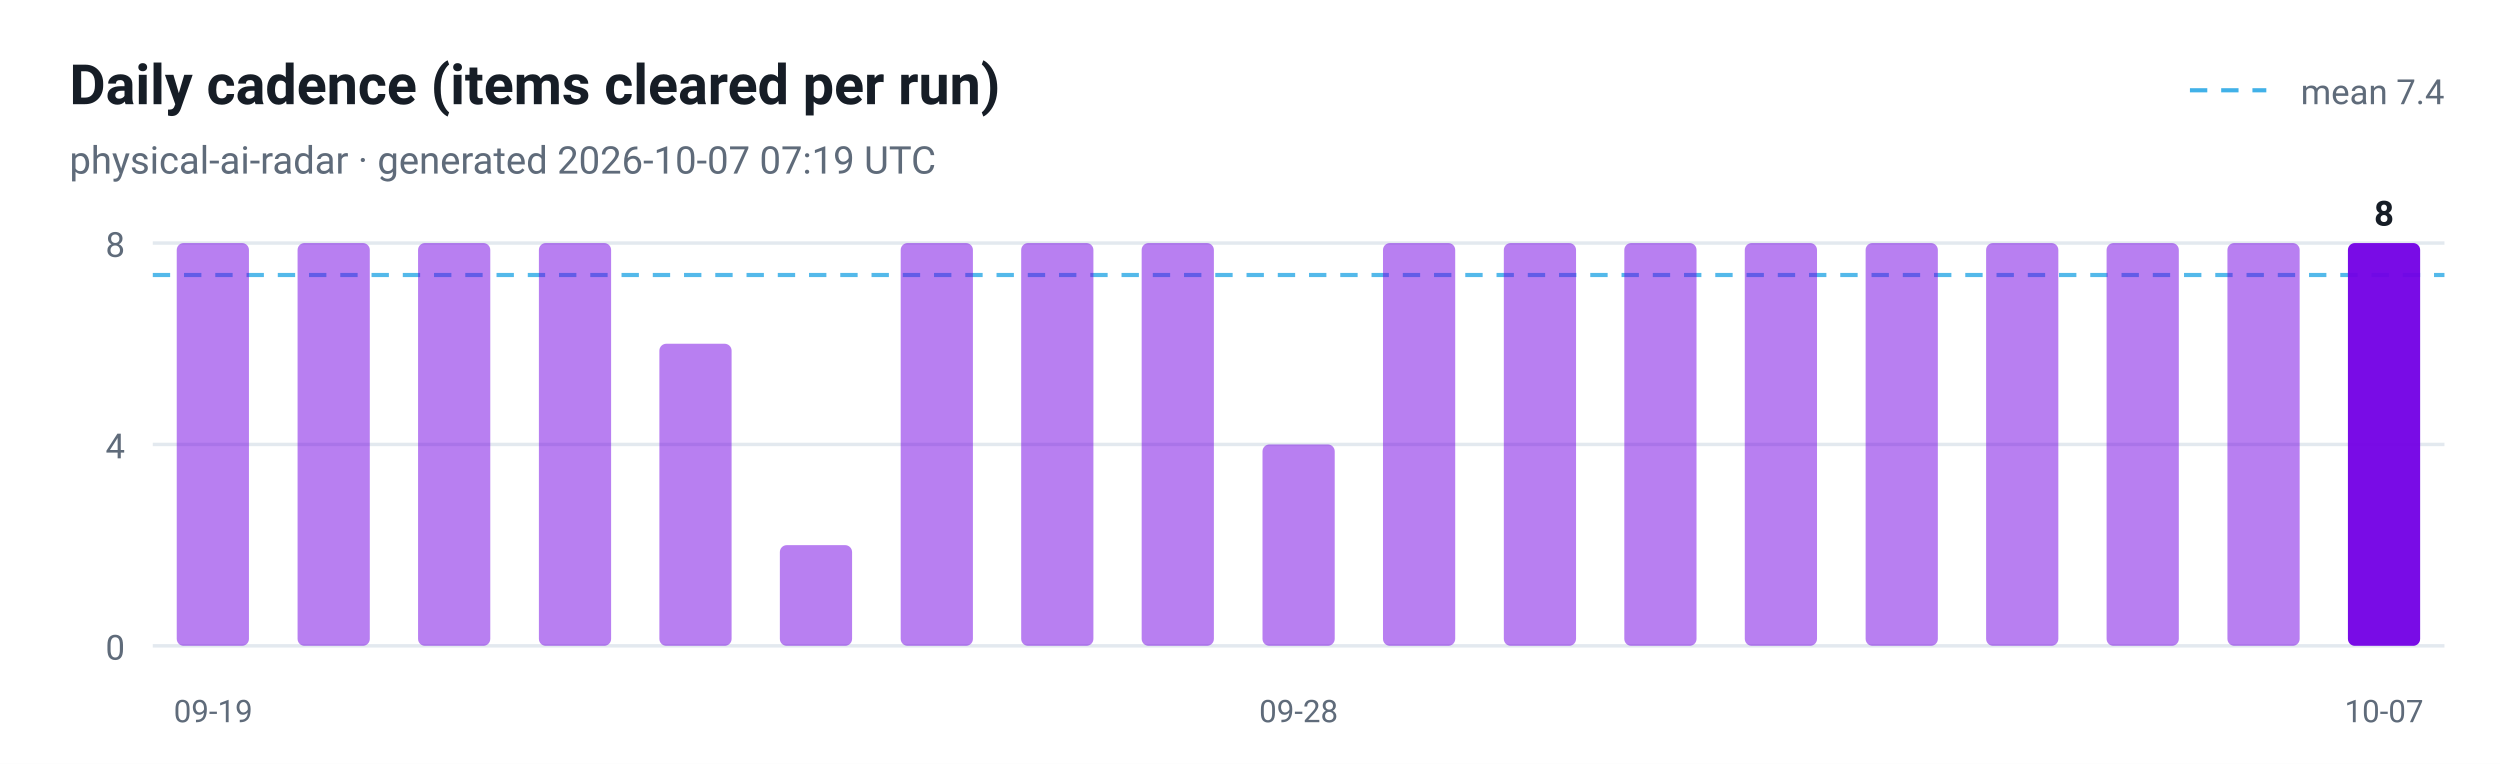
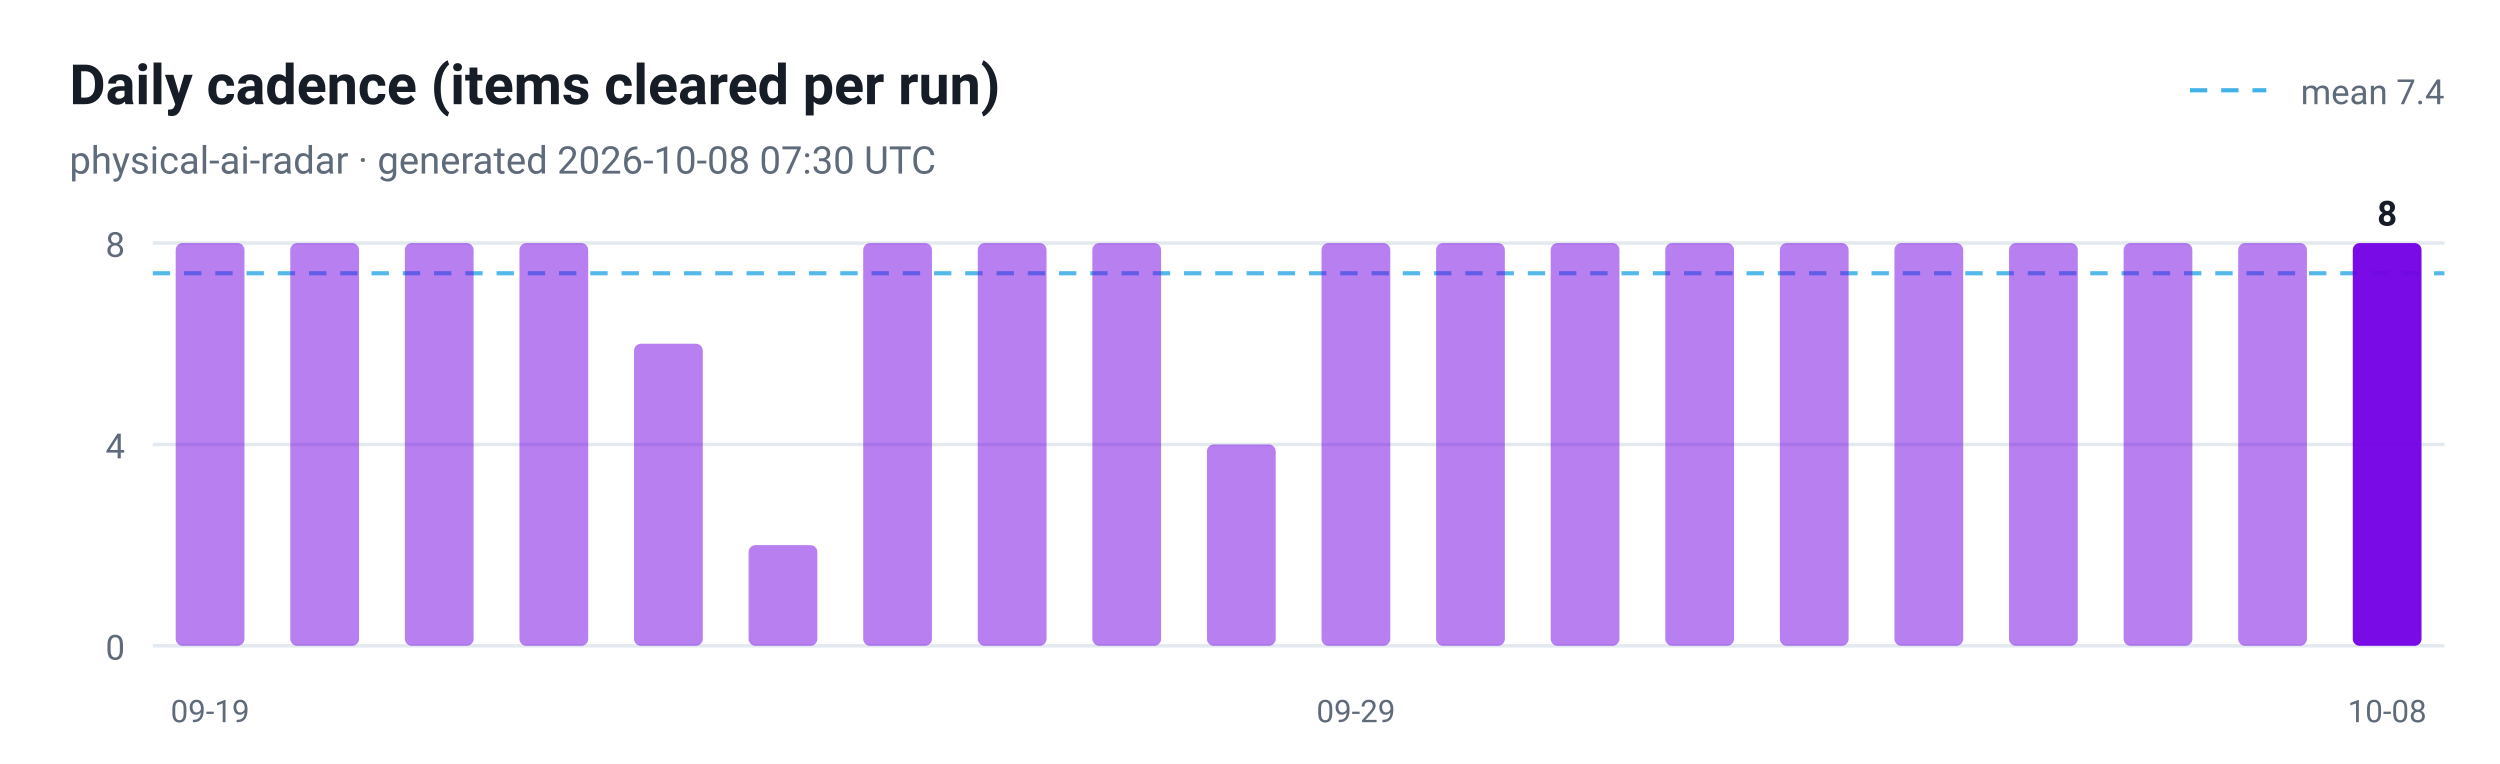
<svg xmlns="http://www.w3.org/2000/svg" viewBox="0 0 720 220" width="720" height="220" role="img" aria-label="Daily cadence (items cleared per run)">
  <style>
  .plate { fill: #ffffff }
  .ink { fill: #161d26 }
  .muted { fill: #5f6b7a }
  .grid { stroke: #e3e9ef }
  @media (prefers-color-scheme: dark) {
    .plate { fill: #0d1117 }
    .ink { fill: #e6edf3 }
    .muted { fill: #8b949e }
    .grid { stroke: #30363d }
  }
</style>
  <rect class="plate" width="720" height="220" />
  <text x="20" y="30" font-family="ui-sans-serif, -apple-system, 'Segoe UI', Roboto, Helvetica, Arial, sans-serif" font-size="16" font-weight="700" class="ink">Daily cadence (items cleared per run)</text>
-   <text x="20" y="50" font-family="ui-sans-serif, -apple-system, 'Segoe UI', Roboto, Helvetica, Arial, sans-serif" font-size="11" class="muted">physical-ai-radar · generated 2026-10-07 07:19 UTC</text>
+   <text x="20" y="50" font-family="ui-sans-serif, -apple-system, 'Segoe UI', Roboto, Helvetica, Arial, sans-serif" font-size="11" class="muted">physical-ai-radar · generated 2026-10-08 07:30 UTC</text>
  <line x1="44" y1="186.0" x2="704" y2="186.0" class="grid" />
  <text x="36" y="190.0" text-anchor="end" font-family="ui-sans-serif, -apple-system, 'Segoe UI', Roboto, Helvetica, Arial, sans-serif" font-size="10" fill="#5f6b7a">0</text>
  <line x1="44" y1="128.0" x2="704" y2="128.0" class="grid" />
  <text x="36" y="132.0" text-anchor="end" font-family="ui-sans-serif, -apple-system, 'Segoe UI', Roboto, Helvetica, Arial, sans-serif" font-size="10" fill="#5f6b7a">4</text>
  <line x1="44" y1="70.0" x2="704" y2="70.0" class="grid" />
  <text x="36" y="74.0" text-anchor="end" font-family="ui-sans-serif, -apple-system, 'Segoe UI', Roboto, Helvetica, Arial, sans-serif" font-size="10" fill="#5f6b7a">8</text>
-   <line x1="44" y1="79.2" x2="704" y2="79.2" stroke="#41b1e8" stroke-width="1.2" stroke-dasharray="5 4" opacity="0.9" />
+   <line x1="44" y1="78.7" x2="704" y2="78.7" stroke="#41b1e8" stroke-width="1.2" stroke-dasharray="5 4" opacity="0.9" />
  <line x1="630.7" y1="26" x2="652.7" y2="26" stroke="#41b1e8" stroke-width="1.2" stroke-dasharray="5 4" />
  <text class="muted" x="704" y="30" text-anchor="end" font-family="ui-sans-serif, -apple-system, 'Segoe UI', Roboto, Helvetica, Arial, sans-serif" font-size="10">mean 7.4</text>
-   <rect x="50.9" y="70.0" width="20.8" height="116.0" rx="2" fill="#7300e5" fill-opacity="0.5" />
-   <text x="61.4" y="208" text-anchor="middle" font-family="ui-sans-serif, -apple-system, 'Segoe UI', Roboto, Helvetica, Arial, sans-serif" font-size="9" fill="#5f6b7a">09-19</text>
-   <rect x="85.7" y="70.0" width="20.8" height="116.0" rx="2" fill="#7300e5" fill-opacity="0.5" />
-   <rect x="120.4" y="70.0" width="20.8" height="116.0" rx="2" fill="#7300e5" fill-opacity="0.5" />
-   <rect x="155.2" y="70.0" width="20.8" height="116.0" rx="2" fill="#7300e5" fill-opacity="0.5" />
-   <rect x="189.9" y="99.0" width="20.8" height="87.0" rx="2" fill="#7300e5" fill-opacity="0.5" />
-   <rect x="224.6" y="157.0" width="20.8" height="29.0" rx="2" fill="#7300e5" fill-opacity="0.5" />
-   <rect x="259.4" y="70.0" width="20.8" height="116.0" rx="2" fill="#7300e5" fill-opacity="0.5" />
-   <rect x="294.1" y="70.0" width="20.8" height="116.0" rx="2" fill="#7300e5" fill-opacity="0.5" />
-   <rect x="328.8" y="70.0" width="20.8" height="116.0" rx="2" fill="#7300e5" fill-opacity="0.5" />
-   <rect x="363.6" y="128.0" width="20.8" height="58.0" rx="2" fill="#7300e5" fill-opacity="0.5" />
-   <text x="374.0" y="208" text-anchor="middle" font-family="ui-sans-serif, -apple-system, 'Segoe UI', Roboto, Helvetica, Arial, sans-serif" font-size="9" fill="#5f6b7a">09-28</text>
-   <rect x="398.3" y="70.0" width="20.8" height="116.0" rx="2" fill="#7300e5" fill-opacity="0.5" />
-   <rect x="433.1" y="70.0" width="20.8" height="116.0" rx="2" fill="#7300e5" fill-opacity="0.5" />
-   <rect x="467.8" y="70.0" width="20.8" height="116.0" rx="2" fill="#7300e5" fill-opacity="0.5" />
-   <rect x="502.5" y="70.0" width="20.8" height="116.0" rx="2" fill="#7300e5" fill-opacity="0.5" />
-   <rect x="537.3" y="70.0" width="20.8" height="116.0" rx="2" fill="#7300e5" fill-opacity="0.5" />
-   <rect x="572.0" y="70.0" width="20.8" height="116.0" rx="2" fill="#7300e5" fill-opacity="0.5" />
-   <rect x="606.7" y="70.0" width="20.8" height="116.0" rx="2" fill="#7300e5" fill-opacity="0.5" />
-   <rect x="641.5" y="70.0" width="20.8" height="116.0" rx="2" fill="#7300e5" fill-opacity="0.5" />
-   <rect x="676.2" y="70.0" width="20.8" height="116.0" rx="2" fill="#7300e5" fill-opacity="0.95" />
-   <text class="ink" x="686.6" y="65.0" text-anchor="middle" font-family="ui-sans-serif, -apple-system, 'Segoe UI', Roboto, Helvetica, Arial, sans-serif" font-size="10" font-weight="700">8</text>
-   <text x="686.6" y="208" text-anchor="middle" font-family="ui-sans-serif, -apple-system, 'Segoe UI', Roboto, Helvetica, Arial, sans-serif" font-size="9" fill="#5f6b7a">10-07</text>
+   <rect x="50.6" y="70.0" width="19.8" height="116.0" rx="2" fill="#7300e5" fill-opacity="0.5" />
+   <text x="60.5" y="208" text-anchor="middle" font-family="ui-sans-serif, -apple-system, 'Segoe UI', Roboto, Helvetica, Arial, sans-serif" font-size="9" fill="#5f6b7a">09-19</text>
+   <rect x="83.6" y="70.0" width="19.8" height="116.0" rx="2" fill="#7300e5" fill-opacity="0.5" />
+   <rect x="116.6" y="70.0" width="19.8" height="116.0" rx="2" fill="#7300e5" fill-opacity="0.5" />
+   <rect x="149.6" y="70.0" width="19.8" height="116.0" rx="2" fill="#7300e5" fill-opacity="0.5" />
+   <rect x="182.6" y="99.0" width="19.8" height="87.0" rx="2" fill="#7300e5" fill-opacity="0.5" />
+   <rect x="215.6" y="157.0" width="19.8" height="29.0" rx="2" fill="#7300e5" fill-opacity="0.5" />
+   <rect x="248.6" y="70.0" width="19.8" height="116.0" rx="2" fill="#7300e5" fill-opacity="0.5" />
+   <rect x="281.6" y="70.0" width="19.8" height="116.0" rx="2" fill="#7300e5" fill-opacity="0.5" />
+   <rect x="314.6" y="70.0" width="19.8" height="116.0" rx="2" fill="#7300e5" fill-opacity="0.5" />
+   <rect x="347.6" y="128.0" width="19.8" height="58.0" rx="2" fill="#7300e5" fill-opacity="0.5" />
+   <rect x="380.6" y="70.0" width="19.8" height="116.0" rx="2" fill="#7300e5" fill-opacity="0.5" />
+   <text x="390.5" y="208" text-anchor="middle" font-family="ui-sans-serif, -apple-system, 'Segoe UI', Roboto, Helvetica, Arial, sans-serif" font-size="9" fill="#5f6b7a">09-29</text>
+   <rect x="413.6" y="70.0" width="19.8" height="116.0" rx="2" fill="#7300e5" fill-opacity="0.5" />
+   <rect x="446.6" y="70.0" width="19.8" height="116.0" rx="2" fill="#7300e5" fill-opacity="0.5" />
+   <rect x="479.6" y="70.0" width="19.8" height="116.0" rx="2" fill="#7300e5" fill-opacity="0.5" />
+   <rect x="512.6" y="70.0" width="19.8" height="116.0" rx="2" fill="#7300e5" fill-opacity="0.5" />
+   <rect x="545.6" y="70.0" width="19.8" height="116.0" rx="2" fill="#7300e5" fill-opacity="0.5" />
+   <rect x="578.6" y="70.0" width="19.8" height="116.0" rx="2" fill="#7300e5" fill-opacity="0.5" />
+   <rect x="611.6" y="70.0" width="19.8" height="116.0" rx="2" fill="#7300e5" fill-opacity="0.5" />
+   <rect x="644.6" y="70.0" width="19.8" height="116.0" rx="2" fill="#7300e5" fill-opacity="0.5" />
+   <rect x="677.6" y="70.0" width="19.8" height="116.0" rx="2" fill="#7300e5" fill-opacity="0.95" />
+   <text class="ink" x="687.5" y="65.0" text-anchor="middle" font-family="ui-sans-serif, -apple-system, 'Segoe UI', Roboto, Helvetica, Arial, sans-serif" font-size="10" font-weight="700">8</text>
+   <text x="687.5" y="208" text-anchor="middle" font-family="ui-sans-serif, -apple-system, 'Segoe UI', Roboto, Helvetica, Arial, sans-serif" font-size="9" fill="#5f6b7a">10-08</text>
</svg>
